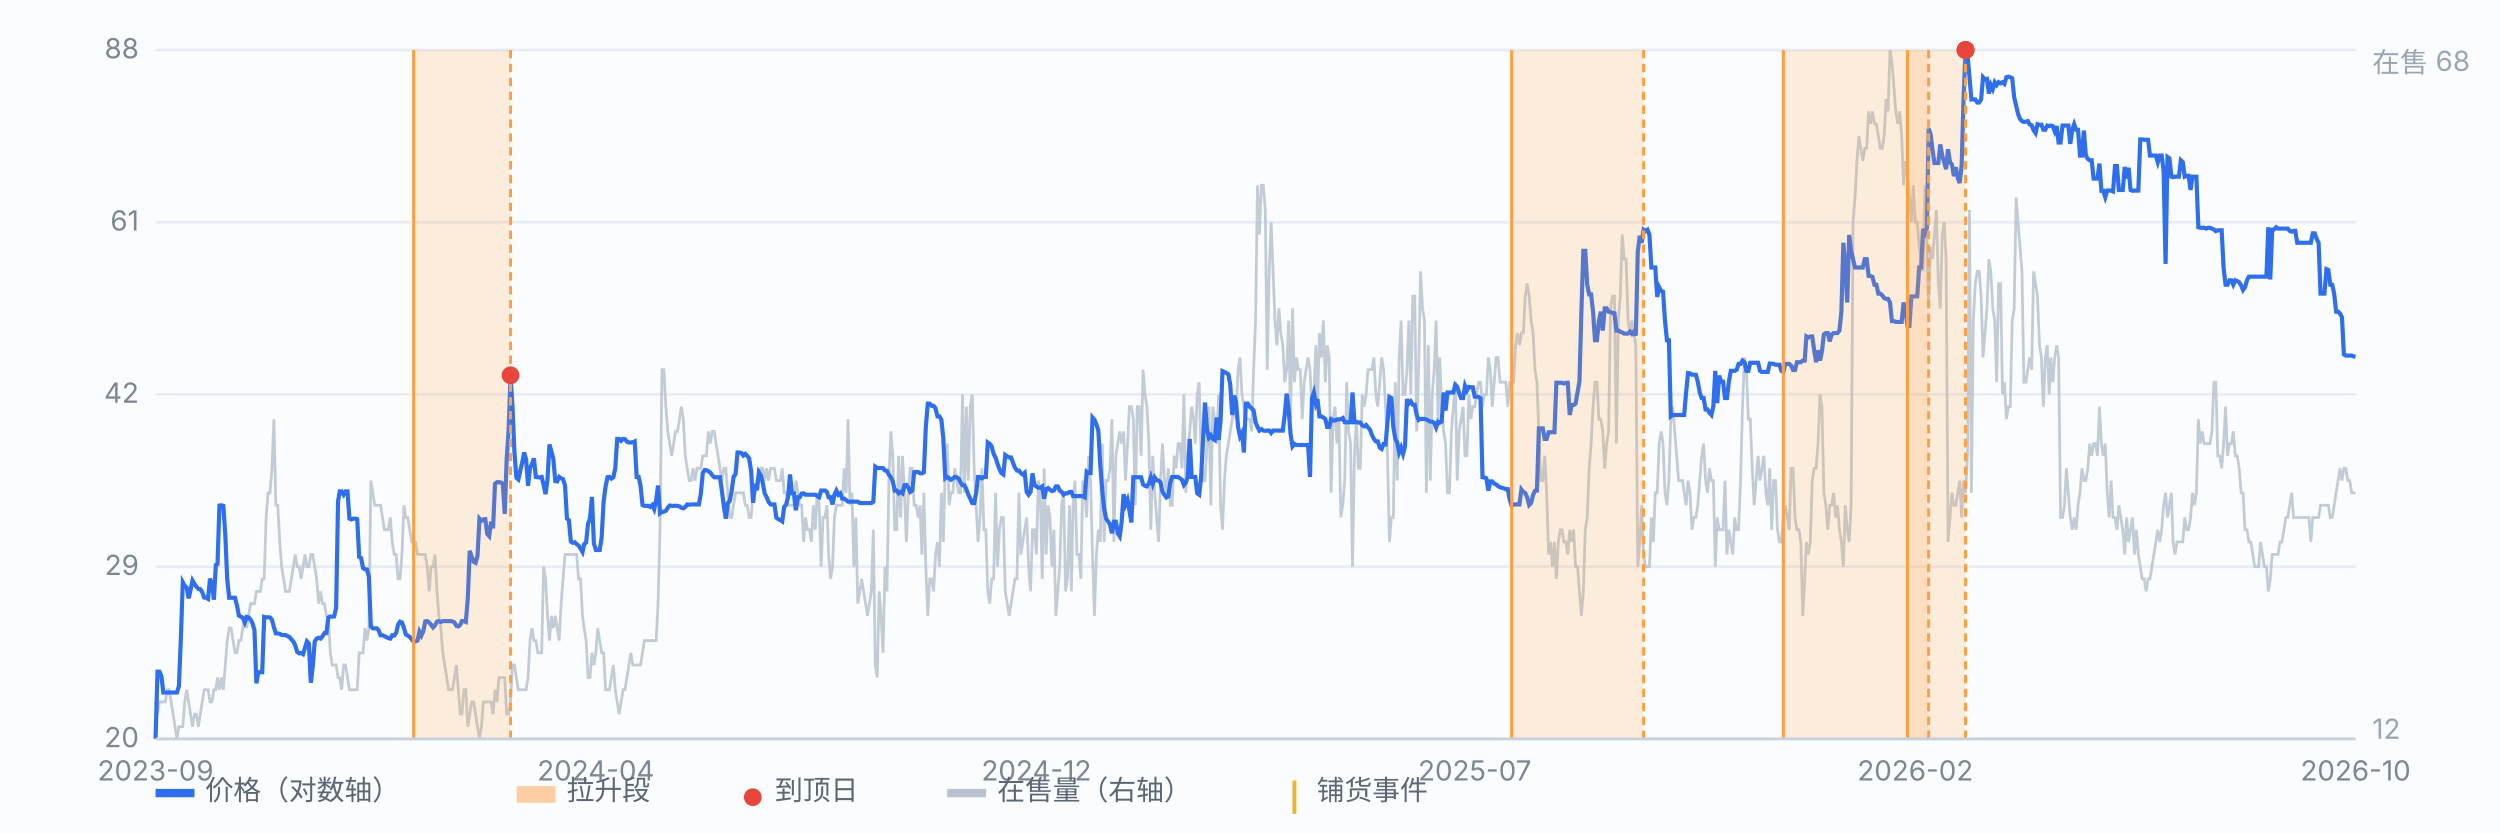
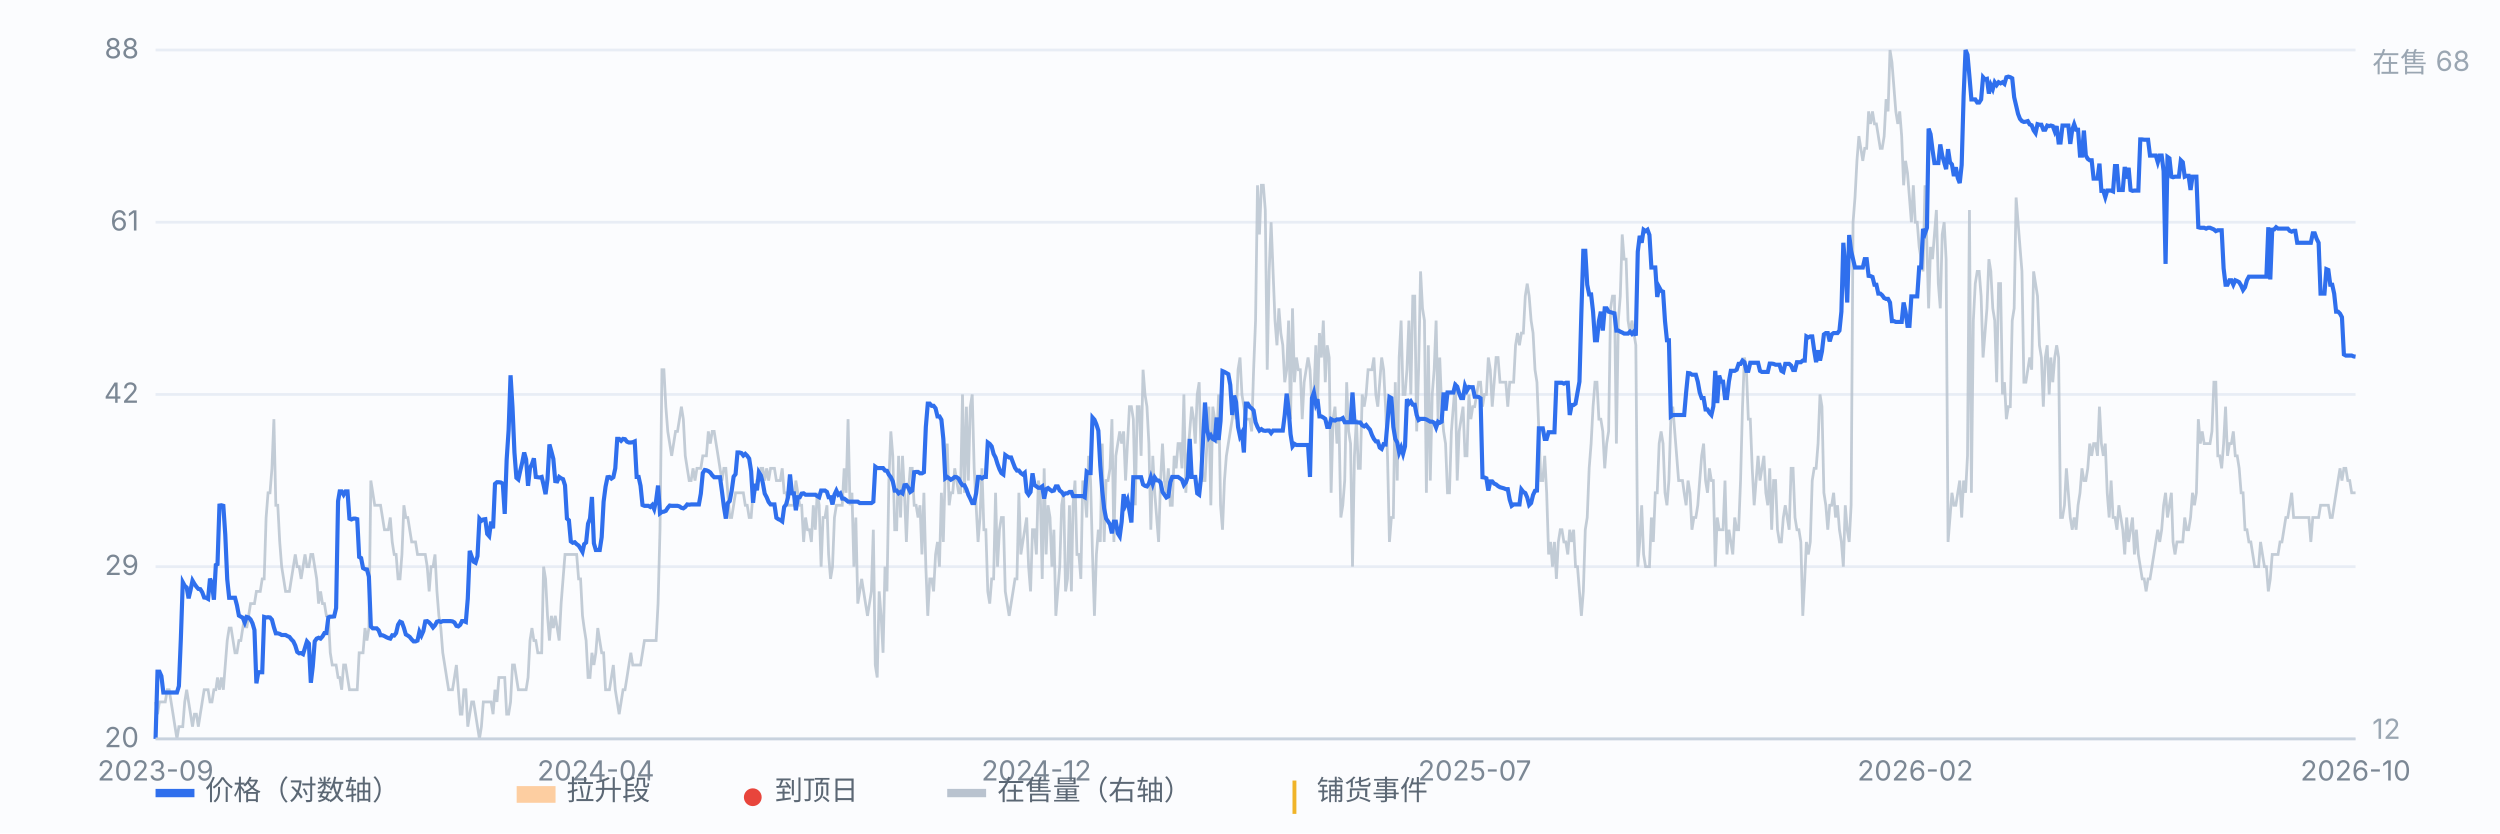
<svg xmlns="http://www.w3.org/2000/svg" viewBox="0 0 900 300" preserveAspectRatio="xMidYMid meet" style="width:100%;max-width:900px;height:auto;display:block" font-family="-apple-system,Segoe UI,Microsoft YaHei,sans-serif" font-size="10">
  <rect x="0" y="0" width="900" height="300" fill="#fbfcfe" />
  <line x1="56" y1="266.0" x2="848" y2="266.0" stroke="#e8edf5" stroke-width="1" />
  <text x="50" y="269.0" text-anchor="end" fill="#7b8794">20</text>
  <line x1="56" y1="204.0" x2="848" y2="204.0" stroke="#e8edf5" stroke-width="1" />
  <text x="50" y="207.0" text-anchor="end" fill="#7b8794">29</text>
  <line x1="56" y1="142.0" x2="848" y2="142.0" stroke="#e8edf5" stroke-width="1" />
  <text x="50" y="145.0" text-anchor="end" fill="#7b8794">42</text>
  <line x1="56" y1="80.0" x2="848" y2="80.0" stroke="#e8edf5" stroke-width="1" />
  <text x="50" y="83.0" text-anchor="end" fill="#7b8794">61</text>
  <line x1="56" y1="18.0" x2="848" y2="18.0" stroke="#e8edf5" stroke-width="1" />
  <text x="50" y="21.0" text-anchor="end" fill="#7b8794">88</text>
  <path d="M56.0 252.7 L56.7 257.1 L57.4 252.7 L58.1 252.7 L58.8 252.7 L59.5 252.7 L60.2 248.3 L60.9 248.3 L61.6 252.7 L62.3 257.1 L63.0 261.6 L63.7 266.0 L64.4 261.6 L65.1 261.6 L65.8 261.6 L66.5 252.7 L67.2 248.3 L67.9 252.7 L68.6 257.1 L69.3 261.6 L70.0 257.1 L70.7 257.1 L71.4 261.6 L72.1 257.1 L72.8 252.7 L73.5 248.3 L74.2 248.3 L74.9 248.3 L75.6 252.7 L76.3 252.7 L77.0 248.3 L77.7 248.3 L78.3 243.9 L79.0 248.3 L79.7 243.9 L80.4 248.3 L81.1 239.4 L81.8 230.6 L82.5 226.1 L83.2 226.1 L83.9 230.6 L84.6 235.0 L85.3 235.0 L86.0 230.6 L86.7 230.6 L87.4 226.1 L88.1 221.7 L88.8 226.1 L89.5 221.7 L90.2 217.3 L90.9 217.3 L91.6 217.3 L92.3 212.9 L93.0 212.9 L93.7 212.9 L94.4 208.4 L95.1 208.4 L95.8 186.3 L96.5 177.4 L97.2 177.4 L97.9 168.6 L98.6 150.9 L99.3 181.9 L100.0 181.9 L100.7 195.1 L101.4 204.0 L102.1 208.4 L102.8 212.9 L103.5 212.9 L104.2 212.9 L104.9 208.4 L105.6 204.0 L106.3 199.6 L107.0 204.0 L107.7 204.0 L108.4 208.4 L109.1 204.0 L109.8 199.6 L110.5 204.0 L111.2 204.0 L111.9 199.6 L112.6 199.6 L113.3 204.0 L114.0 208.4 L114.7 217.3 L115.4 212.9 L116.1 217.3 L116.8 217.3 L117.5 221.7 L118.2 221.7 L118.9 235.0 L119.6 239.4 L120.3 239.4 L121.0 239.4 L121.7 243.9 L122.3 243.9 L123.0 248.3 L123.7 239.4 L124.4 239.4 L125.1 243.9 L125.8 248.3 L126.5 248.3 L127.2 248.3 L127.9 248.3 L128.6 248.3 L129.3 235.0 L130.0 235.0 L130.7 235.0 L131.4 226.1 L132.1 230.6 L132.8 226.1 L133.5 173.0 L134.2 177.4 L134.9 181.9 L135.6 181.9 L136.3 181.9 L137.0 181.9 L137.7 186.3 L138.4 190.7 L139.1 190.7 L139.8 190.7 L140.5 186.3 L141.2 195.1 L141.9 199.6 L142.6 199.6 L143.3 208.4 L144.0 208.4 L144.7 199.6 L145.4 181.9 L146.1 186.3 L146.8 186.3 L147.5 190.7 L148.2 195.1 L148.9 195.1 L149.6 195.1 L150.3 199.6 L151.0 199.6 L151.7 199.6 L152.4 199.6 L153.1 199.6 L153.8 204.0 L154.5 212.9 L155.2 204.0 L155.9 204.0 L156.6 199.6 L157.3 212.9 L158.0 221.7 L158.7 226.1 L159.4 235.0 L160.1 239.4 L160.8 243.9 L161.5 248.3 L162.2 248.3 L162.9 248.3 L163.6 243.9 L164.3 239.4 L165.0 248.3 L165.7 257.1 L166.3 257.1 L167.0 248.3 L167.7 248.3 L168.4 261.6 L169.1 257.1 L169.8 252.7 L170.5 252.7 L171.2 257.1 L171.9 261.6 L172.6 266.0 L173.3 261.6 L174.0 252.7 L174.7 252.7 L175.4 252.7 L176.1 252.7 L176.8 252.7 L177.5 257.1 L178.2 248.3 L178.9 252.7 L179.6 243.9 L180.3 243.9 L181.0 243.9 L181.7 243.9 L182.4 257.1 L183.1 257.1 L183.8 252.7 L184.5 239.4 L185.2 239.4 L185.9 243.9 L186.6 248.3 L187.3 248.3 L188.0 248.3 L188.7 248.3 L189.4 248.3 L190.1 243.9 L190.8 230.6 L191.5 226.1 L192.2 230.6 L192.9 230.6 L193.6 235.0 L194.3 235.0 L195.0 235.0 L195.7 204.0 L196.4 208.4 L197.1 221.7 L197.8 230.6 L198.5 221.7 L199.2 226.1 L199.9 221.7 L200.6 226.1 L201.3 230.6 L202.0 217.3 L202.7 208.4 L203.4 199.6 L204.1 199.6 L204.8 199.6 L205.5 199.6 L206.2 199.6 L206.9 199.6 L207.6 199.6 L208.3 208.4 L209.0 208.4 L209.7 221.7 L210.3 226.1 L211.0 230.6 L211.7 243.9 L212.4 243.9 L213.1 235.0 L213.8 239.4 L214.5 235.0 L215.2 226.1 L215.9 230.6 L216.6 235.0 L217.3 235.0 L218.0 248.3 L218.7 248.3 L219.4 248.3 L220.1 243.9 L220.8 239.4 L221.5 248.3 L222.2 252.7 L222.9 257.1 L223.6 252.7 L224.3 248.3 L225.0 248.3 L225.7 243.9 L226.4 239.4 L227.1 235.0 L227.8 239.4 L228.5 239.4 L229.2 239.4 L229.9 239.4 L230.6 239.4 L231.3 235.0 L232.0 230.6 L232.7 230.6 L233.4 230.6 L234.1 230.6 L234.8 230.6 L235.5 230.6 L236.2 230.6 L236.9 217.3 L237.6 190.7 L238.3 133.1 L239.0 133.1 L239.7 146.4 L240.4 155.3 L241.1 159.7 L241.8 164.1 L242.5 159.7 L243.2 155.3 L243.9 155.3 L244.6 150.9 L245.3 146.4 L246.0 150.9 L246.7 164.1 L247.4 168.6 L248.1 173.0 L248.8 173.0 L249.5 168.6 L250.2 173.0 L250.9 168.6 L251.6 168.6 L252.3 168.6 L253.0 164.1 L253.7 164.1 L254.3 164.1 L255.0 155.3 L255.7 159.7 L256.4 155.3 L257.1 155.3 L257.8 159.7 L258.5 164.1 L259.2 168.6 L259.9 173.0 L260.6 168.6 L261.3 168.6 L262.0 177.4 L262.7 186.3 L263.4 186.3 L264.1 181.9 L264.8 177.4 L265.5 177.4 L266.2 177.4 L266.9 177.4 L267.6 177.4 L268.3 181.9 L269.0 181.9 L269.7 186.3 L270.4 186.3 L271.1 177.4 L271.8 177.4 L272.5 173.0 L273.2 173.0 L273.9 168.6 L274.6 168.6 L275.3 173.0 L276.0 168.6 L276.7 173.0 L277.4 168.6 L278.1 168.6 L278.8 168.6 L279.5 173.0 L280.2 173.0 L280.9 173.0 L281.6 168.6 L282.3 177.4 L283.0 177.4 L283.7 181.9 L284.4 181.9 L285.1 181.9 L285.8 181.9 L286.5 173.0 L287.2 177.4 L287.9 181.9 L288.6 181.9 L289.3 195.1 L290.0 186.3 L290.7 190.7 L291.4 190.7 L292.1 195.1 L292.8 181.9 L293.5 190.7 L294.2 177.4 L294.9 181.9 L295.6 204.0 L296.3 186.3 L297.0 186.3 L297.7 181.9 L298.3 199.6 L299.0 208.4 L299.7 204.0 L300.4 186.3 L301.1 181.9 L301.8 181.9 L302.5 181.9 L303.2 181.9 L303.9 168.6 L304.6 177.4 L305.3 150.9 L306.0 181.9 L306.7 177.4 L307.4 204.0 L308.1 186.3 L308.8 217.3 L309.5 212.9 L310.2 208.4 L310.9 212.9 L311.6 217.3 L312.3 221.7 L313.0 217.3 L313.7 212.9 L314.4 190.7 L315.1 239.4 L315.8 243.9 L316.5 212.9 L317.2 221.7 L317.9 235.0 L318.6 204.0 L319.3 212.9 L320.0 173.0 L320.7 155.3 L321.4 164.1 L322.1 190.7 L322.8 190.7 L323.5 164.1 L324.2 186.3 L324.9 164.1 L325.6 177.4 L326.3 195.1 L327.0 177.4 L327.7 168.6 L328.4 168.6 L329.1 181.9 L329.8 181.9 L330.5 186.3 L331.2 181.9 L331.9 199.6 L332.6 177.4 L333.3 204.0 L334.0 221.7 L334.7 208.4 L335.4 208.4 L336.1 212.9 L336.8 199.6 L337.5 195.1 L338.2 204.0 L338.9 177.4 L339.6 195.1 L340.3 168.6 L341.0 159.7 L341.7 181.9 L342.3 177.4 L343.0 177.4 L343.7 168.6 L344.4 173.0 L345.1 177.4 L345.8 177.4 L346.5 142.0 L347.2 177.4 L347.9 146.4 L348.6 173.0 L349.3 146.4 L350.0 142.0 L350.7 168.6 L351.4 181.9 L352.1 195.1 L352.8 186.3 L353.5 168.6 L354.2 190.7 L354.9 190.7 L355.6 212.9 L356.3 217.3 L357.0 208.4 L357.7 208.4 L358.4 177.4 L359.1 204.0 L359.8 190.7 L360.5 186.3 L361.2 186.3 L361.9 212.9 L362.6 217.3 L363.3 221.7 L364.0 217.3 L364.7 212.9 L365.4 208.4 L366.1 208.4 L366.8 177.4 L367.5 199.6 L368.2 195.1 L368.9 190.7 L369.6 186.3 L370.3 204.0 L371.0 212.9 L371.7 190.7 L372.4 190.7 L373.1 199.6 L373.8 173.0 L374.5 177.4 L375.2 208.4 L375.9 168.6 L376.6 199.6 L377.3 181.9 L378.0 186.3 L378.7 204.0 L379.4 190.7 L380.1 221.7 L380.8 212.9 L381.5 204.0 L382.2 181.9 L382.9 177.4 L383.6 212.9 L384.3 208.4 L385.0 181.9 L385.7 212.9 L386.3 181.9 L387.0 173.0 L387.7 199.6 L388.4 199.6 L389.1 208.4 L389.8 173.0 L390.5 177.4 L391.2 186.3 L391.9 164.1 L392.6 173.0 L393.3 199.6 L394.0 221.7 L394.7 199.6 L395.4 190.7 L396.1 195.1 L396.8 159.7 L397.5 195.1 L398.2 173.0 L398.9 173.0 L399.6 168.6 L400.3 150.9 L401.0 195.1 L401.7 164.1 L402.4 159.7 L403.1 155.3 L403.8 159.7 L404.5 155.3 L405.2 173.0 L405.9 159.7 L406.6 146.4 L407.3 146.4 L408.0 150.9 L408.7 181.9 L409.4 146.4 L410.1 146.4 L410.8 164.1 L411.5 133.1 L412.2 142.0 L412.9 146.4 L413.6 159.7 L414.3 190.7 L415.0 164.1 L415.7 177.4 L416.4 186.3 L417.1 195.1 L417.8 173.0 L418.5 159.7 L419.2 173.0 L419.9 177.4 L420.6 168.6 L421.3 181.9 L422.0 181.9 L422.7 164.1 L423.4 168.6 L424.1 159.7 L424.8 159.7 L425.5 168.6 L426.2 142.0 L426.9 177.4 L427.6 164.1 L428.3 155.3 L429.0 146.4 L429.7 150.9 L430.3 159.7 L431.0 142.0 L431.7 137.6 L432.4 164.1 L433.1 173.0 L433.8 173.0 L434.5 159.7 L435.2 146.4 L435.9 181.9 L436.6 146.4 L437.3 150.9 L438.0 159.7 L438.7 142.0 L439.4 181.9 L440.1 190.7 L440.8 173.0 L441.5 164.1 L442.2 159.7 L442.9 155.3 L443.6 150.9 L444.3 146.4 L445.0 150.9 L445.7 133.1 L446.4 128.7 L447.1 142.0 L447.8 146.4 L448.5 150.9 L449.2 150.9 L449.9 150.9 L450.6 155.3 L451.3 133.1 L452.0 115.4 L452.7 66.7 L453.4 84.4 L454.1 66.7 L454.8 66.7 L455.5 75.6 L456.2 133.1 L456.9 97.7 L457.6 80.0 L458.3 97.7 L459.0 115.4 L459.7 124.3 L460.4 111.0 L461.1 119.9 L461.8 124.3 L462.5 137.6 L463.2 133.1 L463.9 115.4 L464.6 150.9 L465.3 111.0 L466.0 137.6 L466.7 128.7 L467.4 133.1 L468.1 133.1 L468.8 150.9 L469.5 137.6 L470.2 133.1 L470.9 128.7 L471.6 133.1 L472.3 146.4 L473.0 142.0 L473.7 124.3 L474.3 146.4 L475.0 119.9 L475.7 128.7 L476.4 115.4 L477.1 137.6 L477.8 124.3 L478.5 128.7 L479.2 177.4 L479.9 150.9 L480.6 146.4 L481.3 159.7 L482.0 150.9 L482.7 186.3 L483.4 181.9 L484.1 173.0 L484.8 137.6 L485.5 155.3 L486.2 159.7 L486.9 204.0 L487.6 164.1 L488.3 150.9 L489.0 168.6 L489.7 168.6 L490.4 142.0 L491.1 146.4 L491.8 142.0 L492.5 133.1 L493.2 133.1 L493.9 133.1 L494.6 128.7 L495.3 142.0 L496.0 146.4 L496.7 137.6 L497.4 128.7 L498.1 133.1 L498.8 146.4 L499.5 164.1 L500.2 195.1 L500.9 186.3 L501.6 186.3 L502.3 137.6 L503.0 173.0 L503.7 128.7 L504.4 115.4 L505.1 142.0 L505.8 142.0 L506.5 133.1 L507.2 115.4 L507.9 142.0 L508.6 106.6 L509.3 106.6 L510.0 155.3 L510.7 133.1 L511.4 97.7 L512.1 111.0 L512.8 115.4 L513.5 177.4 L514.2 124.3 L514.9 173.0 L515.6 142.0 L516.3 133.1 L517.0 115.4 L517.7 150.9 L518.3 128.7 L519.0 146.4 L519.7 155.3 L520.4 159.7 L521.1 177.4 L521.8 177.4 L522.5 155.3 L523.2 146.4 L523.9 137.6 L524.6 173.0 L525.3 155.3 L526.0 150.9 L526.7 146.4 L527.4 164.1 L528.1 164.1 L528.8 142.0 L529.5 150.9 L530.2 146.4 L530.9 146.4 L531.6 142.0 L532.3 137.6 L533.0 137.6 L533.7 146.4 L534.4 142.0 L535.1 142.0 L535.8 128.7 L536.5 133.1 L537.2 146.4 L537.9 137.6 L538.6 128.7 L539.3 128.7 L540.0 137.6 L540.7 137.6 L541.4 137.6 L542.1 137.6 L542.8 146.4 L543.5 137.6 L544.2 137.6 L544.9 137.6 L545.6 124.3 L546.3 119.9 L547.0 124.3 L547.7 119.9 L548.4 119.9 L549.1 106.6 L549.8 102.1 L550.5 106.6 L551.2 115.4 L551.9 119.9 L552.6 133.1 L553.3 137.6 L554.0 155.3 L554.7 173.0 L555.4 173.0 L556.1 164.1 L556.8 177.4 L557.5 199.6 L558.2 195.1 L558.9 204.0 L559.6 195.1 L560.3 208.4 L561.0 195.1 L561.7 190.7 L562.3 190.7 L563.0 195.1 L563.7 195.1 L564.4 199.6 L565.1 190.7 L565.8 195.1 L566.5 190.7 L567.2 204.0 L567.9 204.0 L568.6 212.9 L569.3 221.7 L570.0 212.9 L570.7 190.7 L571.4 186.3 L572.1 168.6 L572.8 159.7 L573.5 146.4 L574.2 137.6 L574.9 137.6 L575.6 150.9 L576.3 150.9 L577.0 155.3 L577.7 168.6 L578.4 159.7 L579.1 155.3 L579.8 111.0 L580.5 106.6 L581.2 106.6 L581.9 159.7 L582.6 115.4 L583.3 106.6 L584.0 84.4 L584.7 93.3 L585.4 93.3 L586.1 115.4 L586.8 119.9 L587.5 115.4 L588.2 119.9 L588.9 124.3 L589.6 204.0 L590.3 195.1 L591.0 181.9 L591.7 199.6 L592.4 204.0 L593.1 204.0 L593.8 204.0 L594.5 186.3 L595.2 195.1 L595.9 177.4 L596.6 177.4 L597.3 159.7 L598.0 155.3 L598.7 159.7 L599.4 177.4 L600.1 181.9 L600.8 173.0 L601.5 150.9 L602.2 146.4 L602.9 155.3 L603.6 164.1 L604.3 173.0 L605.0 173.0 L605.7 173.0 L606.3 177.4 L607.0 181.9 L607.7 173.0 L608.4 177.4 L609.1 190.7 L609.8 186.3 L610.5 186.3 L611.2 181.9 L611.9 173.0 L612.6 164.1 L613.3 159.7 L614.0 173.0 L614.7 177.4 L615.4 168.6 L616.1 173.0 L616.8 173.0 L617.5 204.0 L618.2 186.3 L618.9 190.7 L619.6 190.7 L620.3 190.7 L621.0 173.0 L621.7 199.6 L622.4 190.7 L623.1 195.1 L623.8 199.6 L624.5 186.3 L625.2 190.7 L625.9 190.7 L626.6 173.0 L627.3 146.4 L628.0 128.7 L628.7 133.1 L629.4 150.9 L630.1 150.9 L630.8 168.6 L631.5 181.9 L632.2 173.0 L632.9 164.1 L633.6 173.0 L634.3 168.6 L635.0 164.1 L635.7 177.4 L636.4 181.9 L637.1 168.6 L637.8 190.7 L638.5 173.0 L639.2 173.0 L639.9 190.7 L640.6 195.1 L641.3 195.1 L642.0 186.3 L642.7 181.9 L643.4 186.3 L644.1 190.7 L644.8 168.6 L645.5 168.6 L646.2 186.3 L646.9 190.7 L647.6 190.7 L648.3 195.1 L649.0 221.7 L649.7 208.4 L650.3 195.1 L651.0 199.6 L651.7 195.1 L652.4 173.0 L653.1 168.6 L653.8 168.6 L654.5 159.7 L655.2 142.0 L655.9 146.4 L656.6 177.4 L657.3 181.9 L658.0 190.7 L658.7 181.9 L659.4 181.9 L660.1 177.4 L660.8 186.3 L661.5 181.9 L662.2 190.7 L662.9 195.1 L663.6 204.0 L664.3 181.9 L665.0 190.7 L665.7 195.1 L666.4 181.9 L667.1 80.0 L667.8 71.1 L668.5 57.9 L669.2 49.0 L669.9 53.4 L670.6 57.9 L671.3 53.4 L672.0 53.4 L672.7 40.1 L673.4 44.6 L674.1 40.1 L674.8 44.6 L675.5 44.6 L676.2 49.0 L676.9 53.4 L677.6 53.4 L678.3 49.0 L679.0 35.7 L679.7 40.1 L680.4 18.0 L681.1 22.4 L681.8 31.3 L682.5 40.1 L683.2 44.6 L683.9 40.1 L684.6 49.0 L685.3 66.7 L686.0 57.9 L686.7 62.3 L687.4 71.1 L688.1 80.0 L688.8 66.7 L689.5 80.0 L690.2 80.0 L690.9 88.9 L691.6 93.3 L692.3 97.7 L693.0 66.7 L693.7 88.9 L694.3 111.0 L695.0 88.9 L695.7 93.3 L696.4 84.4 L697.1 75.6 L697.8 102.1 L698.5 111.0 L699.2 84.4 L699.9 80.0 L700.6 93.3 L701.3 195.1 L702.0 186.3 L702.7 177.4 L703.4 181.9 L704.1 181.9 L704.8 177.4 L705.5 173.0 L706.2 186.3 L706.9 173.0 L707.6 177.4 L708.3 164.1 L709.0 75.6 L709.7 177.4 L710.4 115.4 L711.1 102.1 L711.8 97.7 L712.5 97.7 L713.2 106.6 L713.9 128.7 L714.6 119.9 L715.3 111.0 L716.0 93.3 L716.7 97.7 L717.4 111.0 L718.1 115.4 L718.8 137.6 L719.5 102.1 L720.2 102.1 L720.9 142.0 L721.6 137.6 L722.3 150.9 L723.0 146.4 L723.7 146.4 L724.4 115.4 L725.1 111.0 L725.8 71.1 L726.5 80.0 L727.2 88.9 L727.9 97.7 L728.6 137.6 L729.3 137.6 L730.0 133.1 L730.7 128.7 L731.4 133.1 L732.1 97.7 L732.8 102.1 L733.5 106.6 L734.2 124.3 L734.9 128.7 L735.6 146.4 L736.3 128.7 L737.0 124.3 L737.7 142.0 L738.3 128.7 L739.0 137.6 L739.7 128.7 L740.4 124.3 L741.1 128.7 L741.8 186.3 L742.5 186.3 L743.2 181.9 L743.9 168.6 L744.6 177.4 L745.3 186.3 L746.0 190.7 L746.7 186.3 L747.4 190.7 L748.1 181.9 L748.8 177.4 L749.5 168.6 L750.2 173.0 L750.9 173.0 L751.6 168.6 L752.3 159.7 L753.0 164.1 L753.7 159.7 L754.4 159.7 L755.1 164.1 L755.8 146.4 L756.5 159.7 L757.2 164.1 L757.9 159.7 L758.6 177.4 L759.3 186.3 L760.0 173.0 L760.7 186.3 L761.4 186.3 L762.1 190.7 L762.8 181.9 L763.5 186.3 L764.2 190.7 L764.9 199.6 L765.6 186.3 L766.3 195.1 L767.0 190.7 L767.7 186.3 L768.4 199.6 L769.1 190.7 L769.8 199.6 L770.5 204.0 L771.2 208.4 L771.9 208.4 L772.6 212.9 L773.3 208.4 L774.0 208.4 L774.7 204.0 L775.4 199.6 L776.1 195.1 L776.8 190.7 L777.5 195.1 L778.2 190.7 L778.9 181.9 L779.6 177.4 L780.3 186.3 L781.0 181.9 L781.7 177.4 L782.3 195.1 L783.0 199.6 L783.7 195.1 L784.4 195.1 L785.1 195.1 L785.8 195.1 L786.5 186.3 L787.2 190.7 L787.9 190.7 L788.6 186.3 L789.3 177.4 L790.0 181.9 L790.7 177.4 L791.4 150.9 L792.1 159.7 L792.8 155.3 L793.5 159.7 L794.2 159.7 L794.9 159.7 L795.6 159.7 L796.3 155.3 L797.0 137.6 L797.7 137.6 L798.4 164.1 L799.1 164.1 L799.8 168.6 L800.5 159.7 L801.2 146.4 L801.9 164.1 L802.6 159.7 L803.3 159.7 L804.0 155.3 L804.7 164.1 L805.4 164.1 L806.1 168.6 L806.8 177.4 L807.5 177.4 L808.2 190.7 L808.9 190.7 L809.6 195.1 L810.3 195.1 L811.0 199.6 L811.7 204.0 L812.4 204.0 L813.1 204.0 L813.8 195.1 L814.5 199.6 L815.2 204.0 L815.9 204.0 L816.6 212.9 L817.3 208.4 L818.0 199.6 L818.7 199.6 L819.4 199.6 L820.1 199.6 L820.8 195.1 L821.5 195.1 L822.2 190.7 L822.9 186.3 L823.6 186.3 L824.3 181.9 L825.0 177.4 L825.7 186.3 L826.3 186.3 L827.0 186.3 L827.7 186.3 L828.4 186.3 L829.1 186.3 L829.8 186.3 L830.5 186.3 L831.2 186.3 L831.9 195.1 L832.6 186.3 L833.3 186.3 L834.0 186.3 L834.7 186.3 L835.4 181.9 L836.1 181.9 L836.8 181.9 L837.5 181.9 L838.2 181.9 L838.9 186.3 L839.6 186.3 L840.3 181.9 L841.0 177.4 L841.7 173.0 L842.4 168.6 L843.1 173.0 L843.8 168.6 L844.5 168.6 L845.2 173.0 L845.9 173.0 L846.6 177.4 L847.3 177.4 L848.0 177.4" fill="none" stroke="#b9c3cf" stroke-width="1" opacity="0.85" />
  <text x="854" y="26" fill="#9aa6b2">在售 68</text>
  <text x="854" y="266" fill="#9aa6b2">12</text>
  <path d="M56.0 266.0 L56.7 241.8 L57.4 241.8 L58.1 243.4 L58.8 249.3 L59.5 249.3 L60.2 249.3 L60.9 249.3 L61.6 249.3 L62.3 249.3 L63.0 249.3 L63.7 249.3 L64.4 247.0 L65.1 230.1 L65.8 209.6 L66.5 210.9 L67.2 211.5 L67.9 215.4 L68.6 212.4 L69.3 209.0 L70.0 210.2 L70.7 211.2 L71.4 212.0 L72.1 212.1 L72.8 213.2 L73.5 215.1 L74.2 215.2 L74.9 215.6 L75.6 208.3 L76.3 210.1 L77.0 215.9 L77.7 203.4 L78.3 203.1 L79.0 182.0 L79.7 181.9 L80.4 182.1 L81.1 192.5 L81.8 208.5 L82.5 215.2 L83.2 215.2 L83.9 215.2 L84.6 215.2 L85.3 217.9 L86.0 221.6 L86.7 222.0 L87.4 222.4 L88.1 224.1 L88.8 222.1 L89.5 222.3 L90.2 223.0 L90.9 224.4 L91.6 226.8 L92.3 246.0 L93.0 242.0 L93.7 242.0 L94.4 242.0 L95.1 222.1 L95.8 222.3 L96.5 222.2 L97.2 222.3 L97.9 223.1 L98.6 225.8 L99.3 228.0 L100.0 228.0 L100.7 228.2 L101.4 228.6 L102.1 228.6 L102.8 228.6 L103.5 229.0 L104.2 229.3 L104.9 230.2 L105.6 230.9 L106.3 232.4 L107.0 234.7 L107.7 235.2 L108.4 235.1 L109.1 235.5 L109.8 233.2 L110.5 230.9 L111.2 231.7 L111.9 245.8 L112.6 239.9 L113.3 230.9 L114.0 229.9 L114.7 229.6 L115.4 229.9 L116.1 229.1 L116.8 227.9 L117.5 227.9 L118.2 222.3 L118.9 222.0 L119.6 222.0 L120.3 221.9 L121.0 218.9 L121.7 180.4 L122.3 176.9 L123.0 176.9 L123.7 178.1 L124.4 176.9 L125.1 176.9 L125.8 186.7 L126.5 187.0 L127.2 186.7 L127.9 186.7 L128.6 186.9 L129.3 200.5 L130.0 200.9 L130.7 204.5 L131.4 204.9 L132.1 205.0 L132.8 207.6 L133.5 225.5 L134.2 226.2 L134.9 226.2 L135.6 226.2 L136.3 226.9 L137.0 228.7 L137.7 228.7 L138.4 229.0 L139.1 229.4 L139.8 229.7 L140.5 229.9 L141.2 228.7 L141.9 228.8 L142.6 227.9 L143.3 224.9 L144.0 223.8 L144.7 224.1 L145.4 226.0 L146.1 228.4 L146.8 228.8 L147.5 229.3 L148.2 230.2 L148.9 230.9 L149.6 230.9 L150.3 230.6 L151.0 227.4 L151.7 228.8 L152.4 227.2 L153.1 223.7 L153.8 223.6 L154.5 224.1 L155.2 224.9 L155.9 225.9 L156.6 225.1 L157.3 223.8 L158.0 223.6 L158.7 223.9 L159.4 223.6 L160.1 223.6 L160.8 223.6 L161.5 223.6 L162.2 223.6 L162.9 223.7 L163.6 224.1 L164.3 225.3 L165.0 225.5 L165.7 224.9 L166.3 223.6 L167.0 223.6 L167.7 223.9 L168.4 215.5 L169.1 198.3 L169.8 200.4 L170.5 202.2 L171.2 202.6 L171.9 200.2 L172.6 186.7 L173.3 187.5 L174.0 187.0 L174.7 186.9 L175.4 192.2 L176.1 193.0 L176.8 187.8 L177.5 190.2 L178.2 174.2 L178.9 173.6 L179.6 173.6 L180.3 173.7 L181.0 174.1 L181.7 185.0 L182.4 165.4 L183.1 154.9 L183.8 135.1 L184.5 146.6 L185.2 162.9 L185.9 172.0 L186.6 172.6 L187.3 169.4 L188.0 166.5 L188.7 162.9 L189.4 165.4 L190.1 174.9 L190.8 168.4 L191.5 167.1 L192.2 165.0 L192.9 171.7 L193.6 171.8 L194.3 171.9 L195.0 171.7 L195.7 174.6 L196.4 177.9 L197.1 172.5 L197.8 160.0 L198.5 162.5 L199.2 165.2 L199.9 173.2 L200.6 173.3 L201.3 171.7 L202.0 172.2 L202.7 172.5 L203.4 174.7 L204.1 186.7 L204.8 187.3 L205.5 194.9 L206.2 195.4 L206.9 195.2 L207.6 195.9 L208.3 196.4 L209.0 197.5 L209.7 198.7 L210.3 195.9 L211.0 195.3 L211.7 188.5 L212.4 186.7 L213.1 178.9 L213.8 195.6 L214.5 198.0 L215.2 198.0 L215.9 198.0 L216.6 193.4 L217.3 180.6 L218.0 175.2 L218.7 171.8 L219.4 171.7 L220.1 172.3 L220.8 171.8 L221.5 168.6 L222.2 158.0 L222.9 158.0 L223.6 158.7 L224.3 158.0 L225.0 158.1 L225.7 159.0 L226.4 159.3 L227.1 159.3 L227.8 159.2 L228.5 158.9 L229.2 171.7 L229.9 171.7 L230.6 174.9 L231.3 181.8 L232.0 182.1 L232.7 182.1 L233.4 182.1 L234.1 182.5 L234.8 181.8 L235.5 183.3 L236.2 180.2 L236.9 174.8 L237.6 184.8 L238.3 184.3 L239.0 184.2 L239.7 183.9 L240.4 182.8 L241.1 182.0 L241.8 182.1 L242.5 182.1 L243.2 182.1 L243.9 182.1 L244.6 182.3 L245.3 182.8 L246.0 183.0 L246.7 182.5 L247.4 181.6 L248.1 181.7 L248.8 181.6 L249.5 181.6 L250.2 181.6 L250.9 181.6 L251.6 181.6 L252.3 177.7 L253.0 170.3 L253.7 169.2 L254.3 169.3 L255.0 169.6 L255.7 170.1 L256.4 171.1 L257.1 171.8 L257.8 171.8 L258.5 171.8 L259.2 171.8 L259.9 176.9 L260.6 182.4 L261.3 186.7 L262.0 181.1 L262.7 180.4 L263.4 176.7 L264.1 171.6 L264.8 170.7 L265.5 162.9 L266.2 162.9 L266.9 163.1 L267.6 164.0 L268.3 163.4 L269.0 164.1 L269.7 165.1 L270.4 169.6 L271.1 181.0 L271.8 174.2 L272.5 176.5 L273.2 170.0 L273.9 171.1 L274.6 173.8 L275.3 177.7 L276.0 179.0 L276.7 180.7 L277.4 181.6 L278.1 181.6 L278.8 181.6 L279.5 186.4 L280.2 186.9 L280.9 187.2 L281.6 187.7 L282.3 182.5 L283.0 181.6 L283.7 179.0 L284.4 170.8 L285.1 177.6 L285.8 177.6 L286.5 183.7 L287.2 179.0 L287.9 179.0 L288.6 177.7 L289.3 177.6 L290.0 178.1 L290.7 178.1 L291.4 178.1 L292.1 178.1 L292.8 178.1 L293.5 178.1 L294.2 178.6 L294.9 179.0 L295.6 176.6 L296.3 176.6 L297.0 176.6 L297.7 177.1 L298.3 179.0 L299.0 179.0 L299.7 181.6 L300.4 178.1 L301.1 176.6 L301.8 178.1 L302.5 177.6 L303.2 179.5 L303.9 179.5 L304.6 180.0 L305.3 180.6 L306.0 180.6 L306.7 180.6 L307.4 180.6 L308.1 180.6 L308.8 180.6 L309.5 181.1 L310.2 181.1 L310.9 181.1 L311.6 181.1 L312.3 181.1 L313.0 181.1 L313.7 181.1 L314.4 180.6 L315.1 168.0 L315.8 168.5 L316.5 168.5 L317.2 168.5 L317.9 168.5 L318.6 169.4 L319.3 169.5 L320.0 170.9 L320.7 171.8 L321.4 173.3 L322.1 176.6 L322.8 176.6 L323.5 177.6 L324.2 177.1 L324.9 177.6 L325.6 174.7 L326.3 174.6 L327.0 175.6 L327.7 177.1 L328.4 176.6 L329.1 170.0 L329.8 169.9 L330.5 169.9 L331.2 170.4 L331.9 170.4 L332.6 170.0 L333.3 153.7 L334.0 145.3 L334.7 145.3 L335.4 146.1 L336.1 146.1 L336.8 147.0 L337.5 149.9 L338.2 149.9 L338.9 151.1 L339.6 158.0 L340.3 172.2 L341.0 171.7 L341.7 172.2 L342.3 172.7 L343.0 172.3 L343.7 171.7 L344.4 171.8 L345.1 172.3 L345.8 173.7 L346.5 174.7 L347.2 174.7 L347.9 176.1 L348.6 178.1 L349.3 179.5 L350.0 181.1 L350.7 181.1 L351.4 177.6 L352.1 171.7 L352.8 171.7 L353.5 172.2 L354.2 171.7 L354.9 171.7 L355.6 159.3 L356.3 159.8 L357.0 160.7 L357.7 163.4 L358.4 164.7 L359.1 167.0 L359.8 168.9 L360.5 170.3 L361.2 170.8 L361.9 163.8 L362.6 164.3 L363.3 164.7 L364.0 164.7 L364.7 166.6 L365.4 168.4 L366.1 169.4 L366.8 169.4 L367.5 170.3 L368.2 170.8 L368.9 170.2 L369.6 177.1 L370.3 178.1 L371.0 177.1 L371.7 170.4 L372.4 174.6 L373.1 175.1 L373.8 175.6 L374.5 175.6 L375.2 175.1 L375.9 179.5 L376.6 176.1 L377.3 175.7 L378.0 176.3 L378.7 176.8 L379.4 176.6 L380.1 175.1 L380.8 175.1 L381.5 176.6 L382.2 177.1 L382.9 178.1 L383.6 177.6 L384.3 177.6 L385.0 177.1 L385.7 177.1 L386.3 178.6 L387.0 178.6 L387.7 178.6 L388.4 178.6 L389.1 178.6 L389.8 178.6 L390.5 179.0 L391.2 169.8 L391.9 170.3 L392.6 170.3 L393.3 150.3 L394.0 151.1 L394.7 152.8 L395.4 155.0 L396.1 167.5 L396.8 176.6 L397.5 183.1 L398.2 186.7 L398.9 187.7 L399.6 188.8 L400.3 192.0 L401.0 187.8 L401.7 187.8 L402.4 192.0 L403.1 193.1 L403.8 187.8 L404.5 177.9 L405.2 181.6 L405.9 179.9 L406.6 183.9 L407.3 188.1 L408.0 171.8 L408.7 171.8 L409.4 171.8 L410.1 171.8 L410.8 171.8 L411.5 174.4 L412.2 174.9 L412.9 175.1 L413.6 174.1 L414.3 171.8 L415.0 174.2 L415.7 171.9 L416.4 172.9 L417.1 173.0 L417.8 173.7 L418.5 177.1 L419.2 178.1 L419.9 179.1 L420.6 178.7 L421.3 173.6 L422.0 171.7 L422.7 171.7 L423.4 171.7 L424.1 171.7 L424.8 172.2 L425.5 172.7 L426.2 174.6 L426.9 173.7 L427.6 171.7 L428.3 158.0 L429.0 171.7 L429.7 171.7 L430.3 171.7 L431.0 177.6 L431.7 178.1 L432.4 171.7 L433.1 158.5 L433.8 144.9 L434.5 154.5 L435.2 157.6 L435.9 156.7 L436.6 158.0 L437.3 158.4 L438.0 150.3 L438.7 158.4 L439.4 151.5 L440.1 133.6 L440.8 133.9 L441.5 134.3 L442.2 134.7 L442.9 138.6 L443.6 149.4 L444.3 142.4 L445.0 144.8 L445.7 153.7 L446.4 157.1 L447.1 155.8 L447.8 162.9 L448.5 145.3 L449.2 145.3 L449.9 146.5 L450.6 147.0 L451.3 147.8 L452.0 152.0 L452.7 153.7 L453.4 155.0 L454.1 154.5 L454.8 155.0 L455.5 155.1 L456.2 155.0 L456.9 155.0 L457.6 155.9 L458.3 155.0 L459.0 155.0 L459.7 155.0 L460.4 155.0 L461.1 155.0 L461.8 155.0 L462.5 149.4 L463.2 141.7 L463.9 147.4 L464.6 156.3 L465.3 160.7 L466.0 159.8 L466.7 160.2 L467.4 160.2 L468.1 160.2 L468.8 160.2 L469.5 160.2 L470.2 160.2 L470.9 160.2 L471.6 171.7 L472.3 143.3 L473.0 141.3 L473.7 145.3 L474.3 143.7 L475.0 149.9 L475.7 149.9 L476.4 150.3 L477.1 150.8 L477.8 153.7 L478.5 153.7 L479.2 150.9 L479.9 151.3 L480.6 151.4 L481.3 151.0 L482.0 151.0 L482.7 150.9 L483.4 150.5 L484.1 152.0 L484.8 152.0 L485.5 152.0 L486.2 152.0 L486.9 141.3 L487.6 152.0 L488.3 152.0 L489.0 152.1 L489.7 152.1 L490.4 153.1 L491.1 153.5 L491.8 153.0 L492.5 153.9 L493.2 154.7 L493.9 156.6 L494.6 158.0 L495.3 158.9 L496.0 158.9 L496.7 161.1 L497.4 161.6 L498.1 159.9 L498.8 160.0 L499.5 152.0 L500.2 142.9 L500.9 143.3 L501.6 153.7 L502.3 158.0 L503.0 159.3 L503.7 162.9 L504.4 161.1 L505.1 163.4 L505.8 160.7 L506.5 143.7 L507.2 145.3 L507.9 144.5 L508.6 145.7 L509.3 145.7 L510.0 149.4 L510.7 151.2 L511.4 150.8 L512.1 150.8 L512.8 150.8 L513.5 151.0 L514.2 151.4 L514.9 151.8 L515.6 151.8 L516.3 152.2 L517.0 153.9 L517.7 151.8 L518.3 152.2 L519.0 151.8 L519.7 141.3 L520.4 147.8 L521.1 141.3 L521.8 141.3 L522.5 141.3 L523.2 141.3 L523.9 138.5 L524.6 139.2 L525.3 141.6 L526.0 143.3 L526.7 143.3 L527.4 138.9 L528.1 140.6 L528.8 139.3 L529.5 139.4 L530.2 139.4 L530.9 142.8 L531.6 142.8 L532.3 142.9 L533.0 143.4 L533.7 171.8 L534.4 171.9 L535.1 172.2 L535.8 176.6 L536.5 173.3 L537.2 173.3 L537.9 174.1 L538.6 174.4 L539.3 175.0 L540.0 175.4 L540.7 175.6 L541.4 175.8 L542.1 176.1 L542.8 176.1 L543.5 179.9 L544.2 182.1 L544.9 181.6 L545.6 181.6 L546.3 181.6 L547.0 181.6 L547.7 176.2 L548.4 177.1 L549.1 177.5 L549.8 179.1 L550.5 181.8 L551.2 181.1 L551.9 178.2 L552.6 176.7 L553.3 176.6 L554.0 154.2 L554.7 154.2 L555.4 154.2 L556.1 158.0 L556.8 158.0 L557.5 155.6 L558.2 155.6 L558.9 155.6 L559.6 155.6 L560.3 137.8 L561.0 137.8 L561.7 137.8 L562.3 137.8 L563.0 138.1 L563.7 137.8 L564.4 137.8 L565.1 149.4 L565.8 145.8 L566.5 145.8 L567.2 145.3 L567.9 141.3 L568.6 137.4 L569.3 112.2 L570.0 90.3 L570.7 90.3 L571.4 102.5 L572.1 106.0 L572.8 106.0 L573.5 112.2 L574.2 122.5 L574.9 122.5 L575.6 115.6 L576.3 112.2 L577.0 119.0 L577.7 111.0 L578.4 111.0 L579.1 112.2 L579.8 112.4 L580.5 112.6 L581.2 112.8 L581.9 119.0 L582.6 119.0 L583.3 119.4 L584.0 119.7 L584.7 120.1 L585.4 120.1 L586.1 120.1 L586.8 119.4 L587.5 120.2 L588.2 119.4 L588.9 120.8 L589.6 90.6 L590.3 84.9 L591.0 87.4 L591.7 82.7 L592.4 83.2 L593.1 82.7 L593.8 84.6 L594.5 96.3 L595.2 96.3 L595.9 96.3 L596.6 106.9 L597.3 103.4 L598.0 104.7 L598.7 105.0 L599.4 115.6 L600.1 122.5 L600.8 122.5 L601.5 149.9 L602.2 149.4 L602.9 149.4 L603.6 149.4 L604.3 149.4 L605.0 149.4 L605.7 149.4 L606.3 149.4 L607.0 141.3 L607.7 134.3 L608.4 134.4 L609.1 134.9 L609.8 134.9 L610.5 134.9 L611.2 137.4 L611.9 141.3 L612.6 143.3 L613.3 143.3 L614.0 147.4 L614.7 147.4 L615.4 148.6 L616.1 149.4 L616.8 146.3 L617.5 133.5 L618.2 145.1 L618.9 135.2 L619.6 137.4 L620.3 137.4 L621.0 143.3 L621.7 143.3 L622.4 137.4 L623.1 133.5 L623.8 133.5 L624.5 133.5 L625.2 133.1 L625.9 131.0 L626.6 131.0 L627.3 129.8 L628.0 130.4 L628.7 133.5 L629.4 133.5 L630.1 130.6 L630.8 130.6 L631.5 130.6 L632.2 130.6 L632.9 130.6 L633.6 133.5 L634.3 133.9 L635.0 133.9 L635.7 133.9 L636.4 133.9 L637.1 130.9 L637.8 130.9 L638.5 131.0 L639.2 131.3 L639.9 131.3 L640.6 131.3 L641.3 133.5 L642.0 133.9 L642.7 131.0 L643.4 131.0 L644.1 131.0 L644.8 131.6 L645.5 133.2 L646.2 133.2 L646.9 130.4 L647.6 130.4 L648.3 130.4 L649.0 129.8 L649.7 129.8 L650.3 121.1 L651.0 121.5 L651.7 121.1 L652.4 121.1 L653.1 126.1 L653.8 130.4 L654.5 126.1 L655.2 129.8 L655.9 126.5 L656.6 120.4 L657.3 119.9 L658.0 119.9 L658.7 122.9 L659.4 120.4 L660.1 119.9 L660.8 119.9 L661.5 119.9 L662.2 119.0 L662.9 112.2 L663.6 87.4 L664.3 96.3 L665.0 108.9 L665.7 84.6 L666.4 90.3 L667.1 93.3 L667.8 96.3 L668.5 96.3 L669.2 96.3 L669.9 96.3 L670.6 96.3 L671.3 93.3 L672.0 93.3 L672.7 99.3 L673.4 99.4 L674.1 99.7 L674.8 102.5 L675.5 102.5 L676.2 105.7 L676.9 105.7 L677.6 106.3 L678.3 107.3 L679.0 107.6 L679.7 107.6 L680.4 108.9 L681.1 115.6 L681.8 115.6 L682.5 115.9 L683.2 115.9 L683.9 115.9 L684.6 115.9 L685.3 108.9 L686.0 112.2 L686.7 117.3 L687.4 117.3 L688.1 106.7 L688.8 106.7 L689.5 106.7 L690.2 106.7 L690.9 96.3 L691.6 96.3 L692.3 82.4 L693.0 84.0 L693.7 82.0 L694.3 46.3 L695.0 48.3 L695.7 53.9 L696.4 58.7 L697.1 58.7 L697.8 58.7 L698.5 52.0 L699.2 56.0 L699.9 58.4 L700.6 60.9 L701.3 53.7 L702.0 58.4 L702.7 59.2 L703.4 63.4 L704.1 60.2 L704.8 64.1 L705.5 65.9 L706.2 59.4 L706.9 34.6 L707.6 18.0 L708.3 19.7 L709.0 27.6 L709.7 35.8 L710.4 35.8 L711.1 35.8 L711.8 36.9 L712.5 36.9 L713.2 35.8 L713.9 27.8 L714.6 28.6 L715.3 28.4 L716.0 33.7 L716.7 30.6 L717.4 32.1 L718.1 29.6 L718.8 30.6 L719.5 29.6 L720.2 30.0 L720.9 29.6 L721.6 30.2 L722.3 27.8 L723.0 27.6 L723.7 27.8 L724.4 28.2 L725.1 35.0 L725.8 38.0 L726.5 41.0 L727.2 42.8 L727.9 43.6 L728.6 43.9 L729.3 43.8 L730.0 43.6 L730.7 44.8 L731.4 45.1 L732.1 46.9 L732.8 47.9 L733.5 44.7 L734.2 44.9 L734.9 44.9 L735.6 46.7 L736.3 46.7 L737.0 45.2 L737.7 45.4 L738.3 45.2 L739.0 45.4 L739.7 47.3 L740.4 45.4 L741.1 51.3 L741.8 51.3 L742.5 45.2 L743.2 45.2 L743.9 45.2 L744.6 45.2 L745.3 51.8 L746.0 46.7 L746.7 44.7 L747.4 46.7 L748.1 46.7 L748.8 56.0 L749.5 56.0 L750.2 47.0 L750.9 56.0 L751.6 57.2 L752.3 57.7 L753.0 57.7 L753.7 64.3 L754.4 64.3 L755.1 64.3 L755.8 58.9 L756.5 68.7 L757.2 68.7 L757.9 71.0 L758.6 68.6 L759.3 68.6 L760.0 68.6 L760.7 68.9 L761.4 59.8 L762.1 59.8 L762.8 68.4 L763.5 68.4 L764.2 68.4 L764.9 60.1 L765.6 64.3 L766.3 60.4 L767.0 68.4 L767.7 68.7 L768.4 68.6 L769.1 68.6 L769.8 68.6 L770.5 50.2 L771.2 50.2 L771.9 50.3 L772.6 50.3 L773.3 50.3 L774.0 56.0 L774.7 56.0 L775.4 56.0 L776.1 56.0 L776.8 58.4 L777.5 56.0 L778.2 56.0 L778.9 61.6 L779.6 95.0 L780.3 56.5 L781.0 57.0 L781.7 63.6 L782.3 63.8 L783.0 63.6 L783.7 63.6 L784.4 63.6 L785.1 57.7 L785.8 58.4 L786.5 63.6 L787.2 63.3 L787.9 63.3 L788.6 68.4 L789.3 63.6 L790.0 63.6 L790.7 63.6 L791.4 81.8 L792.1 82.0 L792.8 82.0 L793.5 82.0 L794.2 82.3 L794.9 82.0 L795.6 82.0 L796.3 82.3 L797.0 82.6 L797.7 83.2 L798.4 82.9 L799.1 82.9 L799.8 82.9 L800.5 96.6 L801.2 102.5 L801.9 102.5 L802.6 100.9 L803.3 100.9 L804.0 102.5 L804.7 100.9 L805.4 101.2 L806.1 101.6 L806.8 102.8 L807.5 104.4 L808.2 103.4 L808.9 100.9 L809.6 99.6 L810.3 99.6 L811.0 99.6 L811.7 99.6 L812.4 99.6 L813.1 99.6 L813.8 99.6 L814.5 99.6 L815.2 99.6 L815.9 99.6 L816.6 81.8 L817.3 100.6 L818.0 82.7 L818.7 82.6 L819.4 81.8 L820.1 82.3 L820.8 82.3 L821.5 82.3 L822.2 82.3 L822.9 82.3 L823.6 82.3 L824.3 83.1 L825.0 83.4 L825.7 83.1 L826.3 83.1 L827.0 87.4 L827.7 87.4 L828.4 87.4 L829.1 87.4 L829.8 87.4 L830.5 87.4 L831.2 87.4 L831.9 87.4 L832.6 84.0 L833.3 84.0 L834.0 86.0 L834.7 87.4 L835.4 105.7 L836.1 105.7 L836.8 105.7 L837.5 96.9 L838.2 97.2 L838.9 102.5 L839.6 102.5 L840.3 105.7 L841.0 112.2 L841.7 112.2 L842.4 112.9 L843.1 114.2 L843.8 127.6 L844.5 128.0 L845.2 128.0 L845.9 128.0 L846.6 128.0 L847.3 128.3 L848.0 128.4" fill="none" stroke="#2f6fed" stroke-width="1.5" />
-   <rect x="148.9" y="18" width="34.9" height="248" fill="#ff9f43" opacity="0.18" />
-   <line x1="148.9" y1="18" x2="148.9" y2="266" stroke="#ff9f43" stroke-width="1.1" />
-   <line x1="183.8" y1="18" x2="183.8" y2="266" stroke="#ff9f43" stroke-width="1.1" stroke-dasharray="3 2" />
-   <circle cx="183.8" cy="135.1" r="3.2" fill="#e8453c" />
-   <rect x="544.2" y="18" width="47.5" height="248" fill="#ff9f43" opacity="0.18" />
-   <line x1="544.2" y1="18" x2="544.2" y2="266" stroke="#ff9f43" stroke-width="1.1" />
-   <line x1="591.7" y1="18" x2="591.7" y2="266" stroke="#ff9f43" stroke-width="1.1" stroke-dasharray="3 2" />
-   <circle cx="707.6" cy="18.0" r="3.2" fill="#e8453c" />
-   <rect x="642.0" y="18" width="52.4" height="248" fill="#ff9f43" opacity="0.18" />
-   <line x1="642.0" y1="18" x2="642.0" y2="266" stroke="#ff9f43" stroke-width="1.1" />
-   <line x1="694.3" y1="18" x2="694.3" y2="266" stroke="#ff9f43" stroke-width="1.1" stroke-dasharray="3 2" />
-   <circle cx="707.6" cy="18.0" r="3.2" fill="#e8453c" />
-   <rect x="686.7" y="18" width="21.0" height="248" fill="#ff9f43" opacity="0.18" />
-   <line x1="686.7" y1="18" x2="686.7" y2="266" stroke="#ff9f43" stroke-width="1.1" />
-   <line x1="707.6" y1="18" x2="707.6" y2="266" stroke="#ff9f43" stroke-width="1.1" stroke-dasharray="3 2" />
-   <circle cx="707.6" cy="18.0" r="3.2" fill="#e8453c" />
  <line x1="56" y1="266" x2="848" y2="266" stroke="#c8d2de" stroke-width="1" />
  <text x="56.0" y="281" text-anchor="middle" fill="#7b8794">2023-09</text>
  <text x="214.5" y="281" text-anchor="middle" fill="#7b8794">2024-04</text>
  <text x="373.1" y="281" text-anchor="middle" fill="#7b8794">2024-12</text>
  <text x="530.9" y="281" text-anchor="middle" fill="#7b8794">2025-07</text>
  <text x="689.5" y="281" text-anchor="middle" fill="#7b8794">2026-02</text>
  <text x="848.0" y="281" text-anchor="middle" fill="#7b8794">2026-10</text>
  <g transform="translate(56,292)">
    <rect x="0" y="-8" width="14" height="3" fill="#2f6fed" />
    <text x="18" y="-4" fill="#5b6774">价格（对数轴）</text>
    <rect x="130" y="-9" width="14" height="6" fill="#ff9f43" opacity="0.5" />
    <text x="148" y="-4" fill="#5b6774">拉升段</text>
    <circle cx="215" cy="-5" r="3.2" fill="#e8453c" />
    <text x="223" y="-4" fill="#5b6774">到顶日</text>
    <rect x="285" y="-8" width="14" height="3" fill="#b9c3cf" />
    <text x="303" y="-4" fill="#5b6774">在售量（右轴）</text>
    <line x1="410" y1="-11" x2="410" y2="1" stroke="#f0b429" stroke-width="1.4" />
    <text x="418" y="-4" fill="#5b6774">铺货事件</text>
  </g>
</svg>
